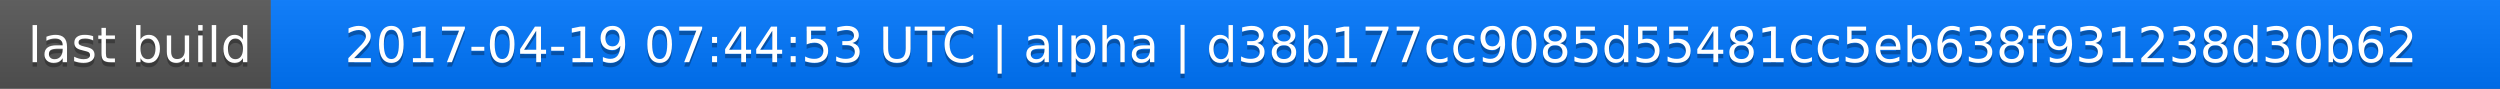
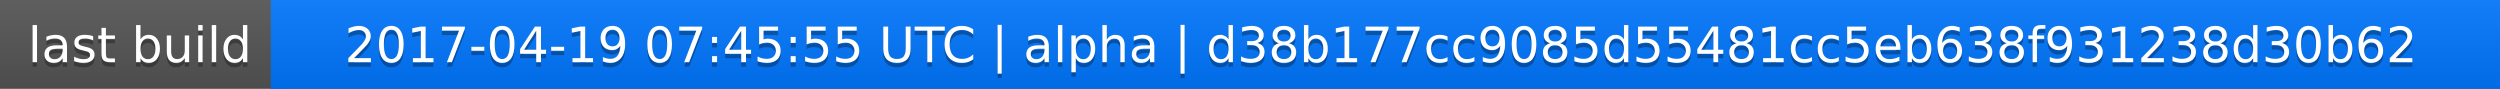
<svg xmlns="http://www.w3.org/2000/svg" width="563" height="20">
  <linearGradient id="a" x2="0" y2="100%">
    <stop offset="0" stop-color="#bbb" stop-opacity=".1" />
    <stop offset="1" stop-opacity=".1" />
  </linearGradient>
  <rect rx="0" width="563" height="20" fill="#555" />
  <rect rx="0" x="61" width="502" height="20" fill="#07f" />
  <path fill="#07f" d="M61 0h4v20h-4z" />
  <rect rx="0" width="563" height="20" fill="url(#a)" />
  <g fill="#fff" text-anchor="middle" font-family="DejaVu Sans,Verdana,Geneva,sans-serif" font-size="11">
    <text x="31.5" y="15" fill="#010101" fill-opacity=".3">last build</text>
    <text x="31.5" y="14">last build</text>
-     <text x="311" y="15" fill="#010101" fill-opacity=".3">2017-04-19 07:44:53 UTC | alpha | d38b177cc9085d55481cc5eb638f931238d30b62</text>
-     <text x="311" y="14">2017-04-19 07:44:53 UTC | alpha | d38b177cc9085d55481cc5eb638f931238d30b62</text>
+     <text x="311" y="15" fill="#010101" fill-opacity=".3">2017-04-19 07:45:55 UTC | alpha | d38b177cc9085d55481cc5eb638f931238d30b62</text>
+     <text x="311" y="14">2017-04-19 07:45:55 UTC | alpha | d38b177cc9085d55481cc5eb638f931238d30b62</text>
  </g>
</svg>
